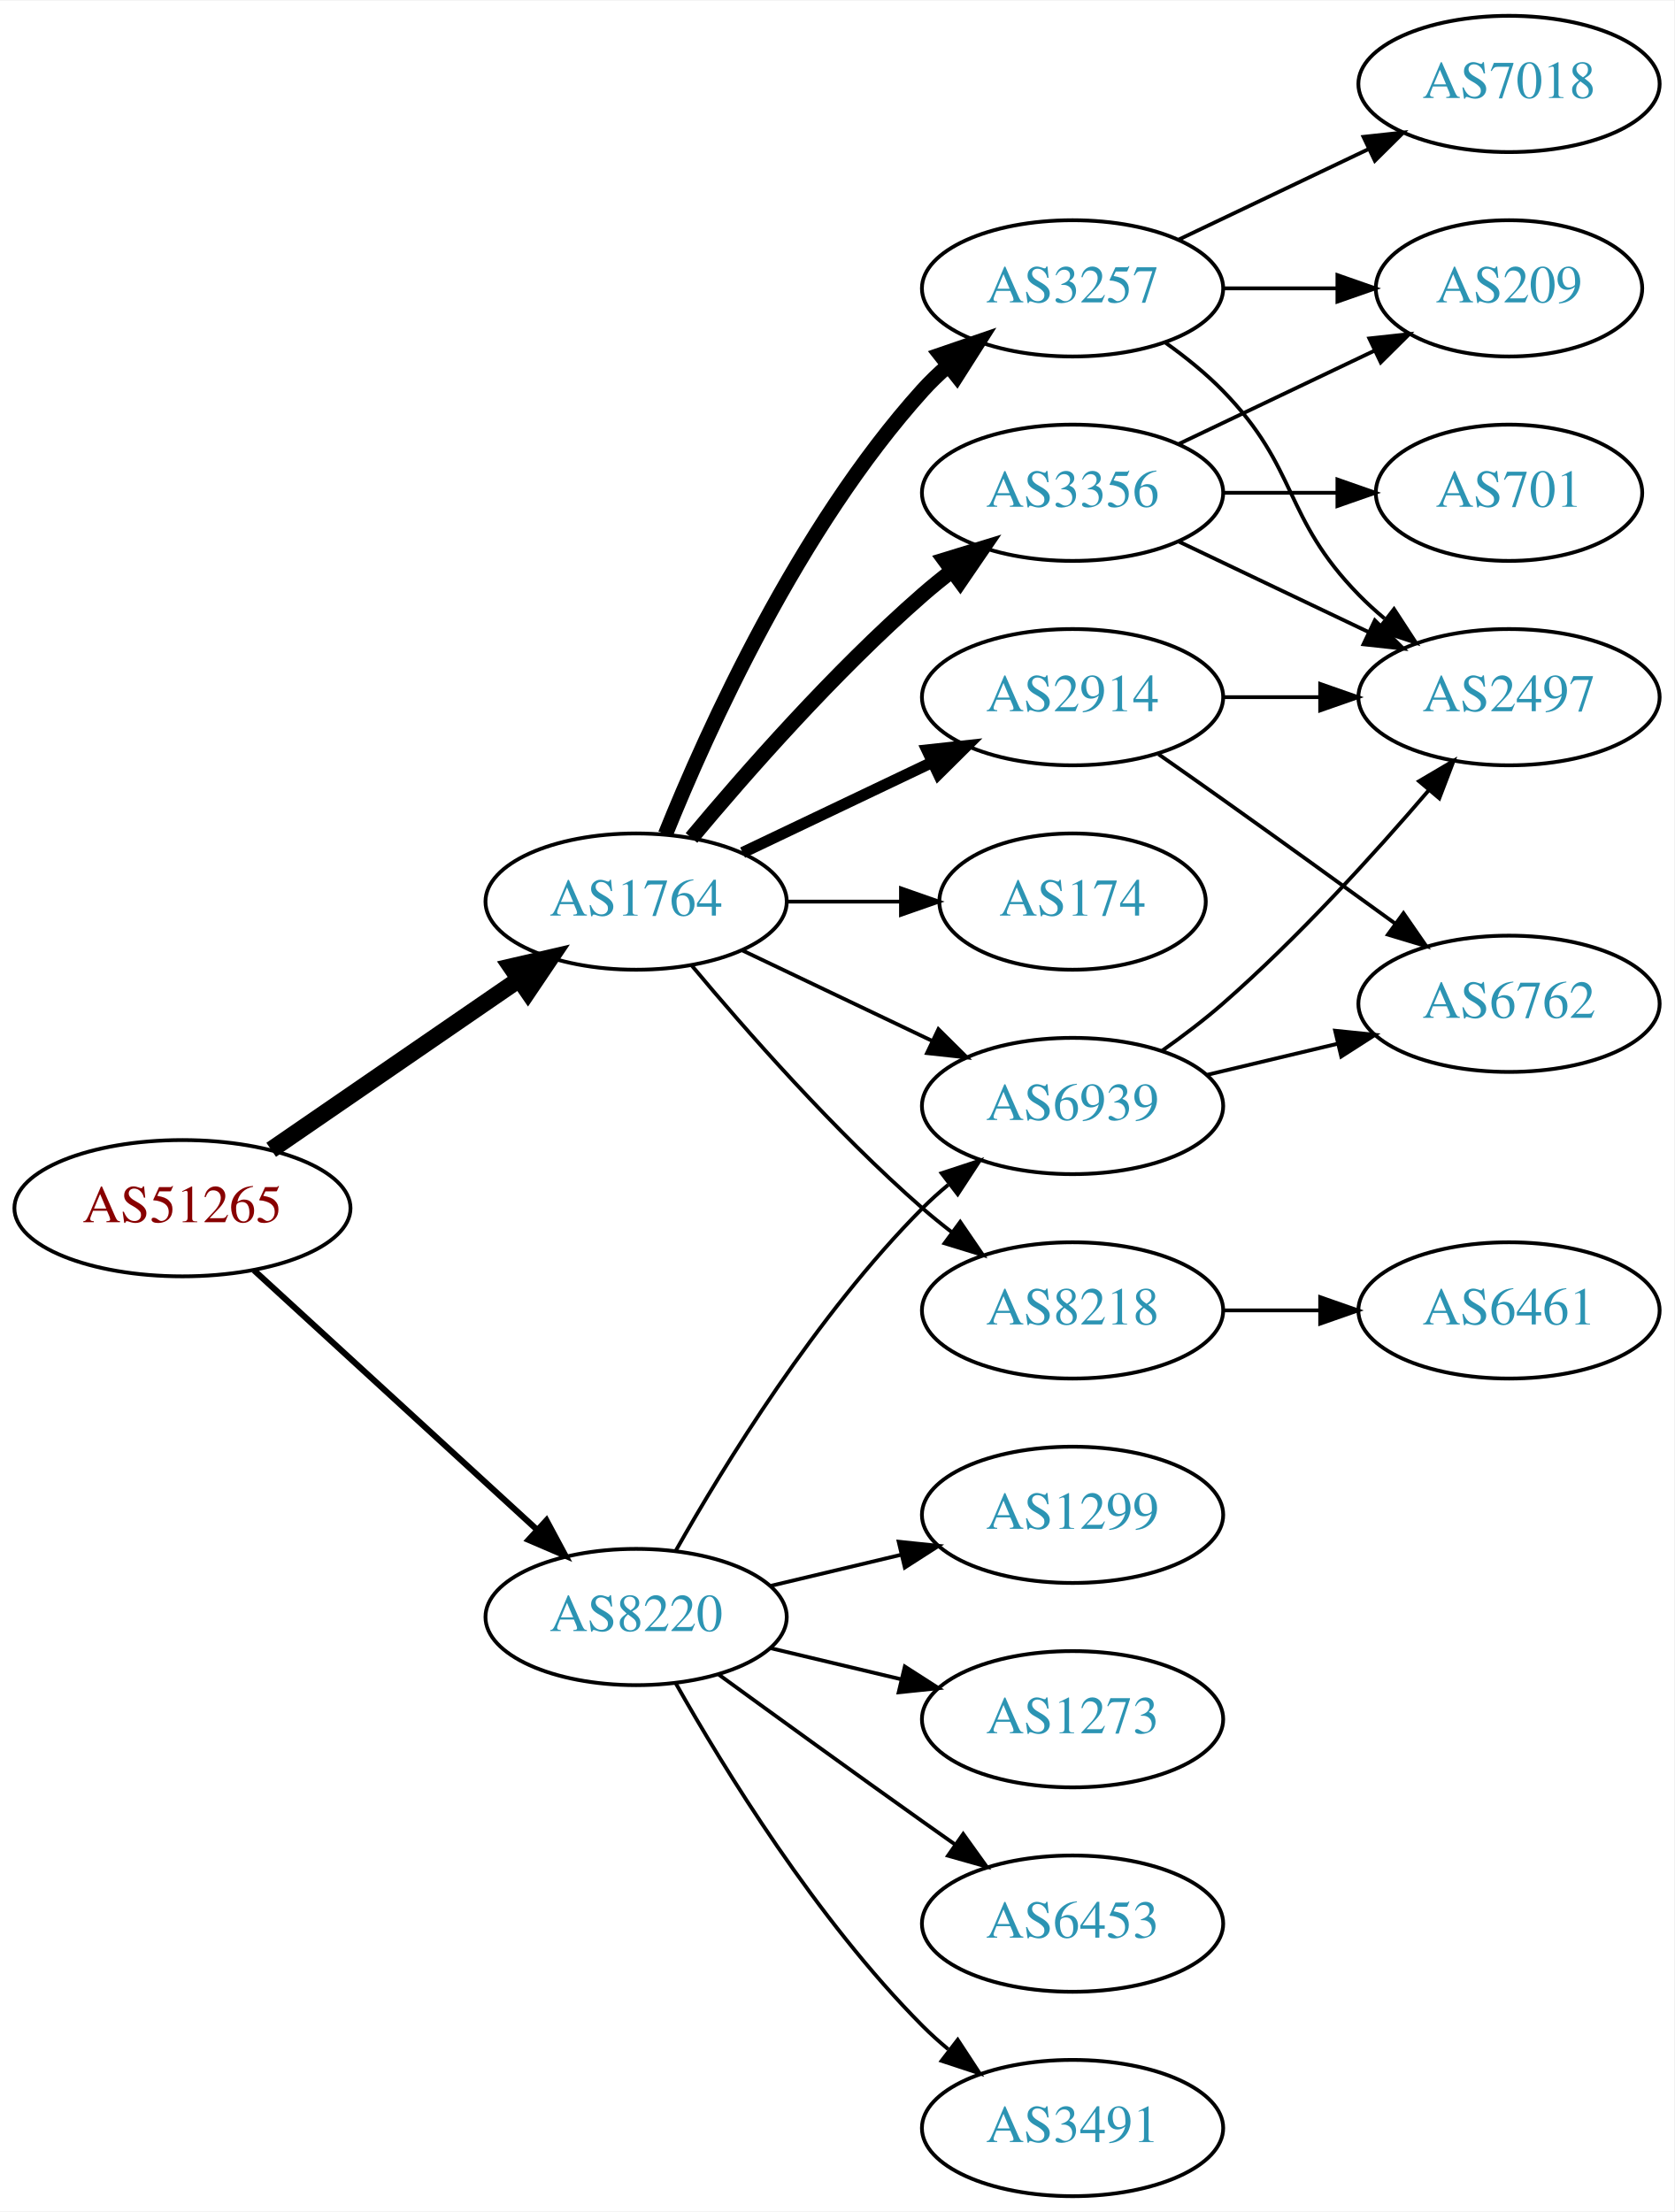
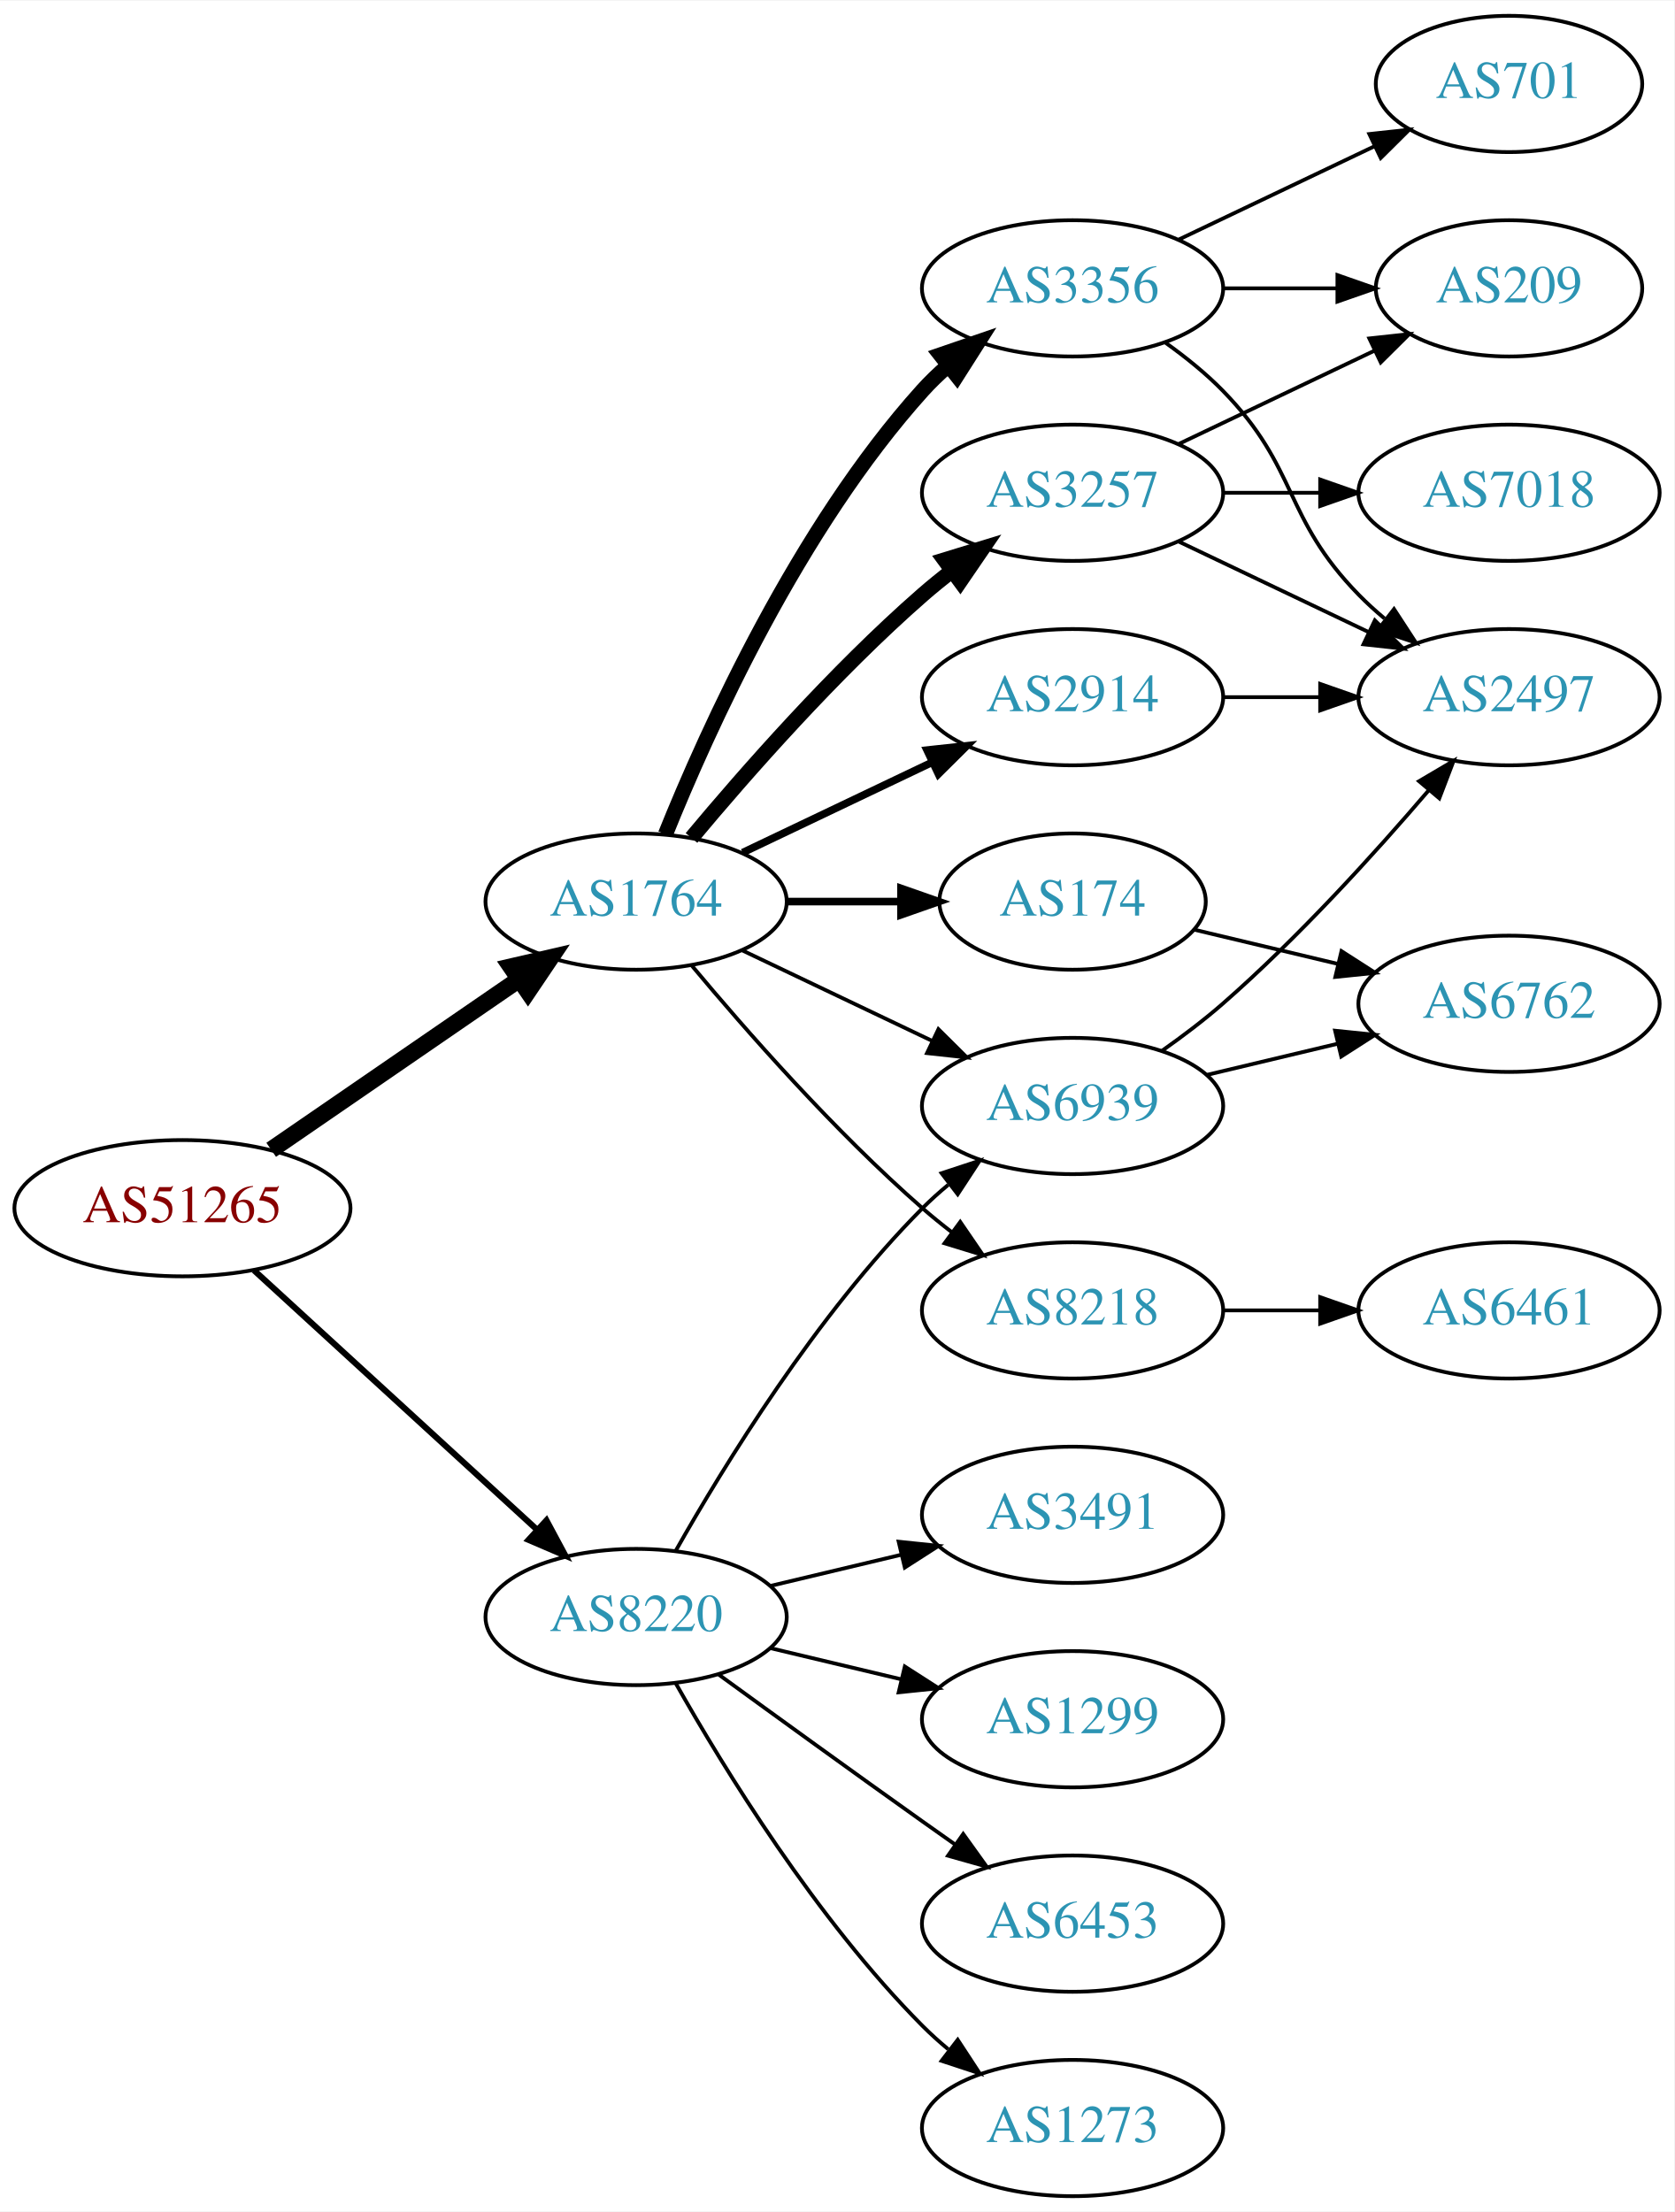
<svg xmlns="http://www.w3.org/2000/svg" xmlns:xlink="http://www.w3.org/1999/xlink" width="442pt" height="584pt" viewBox="0.00 0.00 442.27 584.00">
  <g id="graph0" class="graph" transform="scale(1 1) rotate(0) translate(4 580)">
    <polygon fill="white" stroke="none" points="-4,4 -4,-580 438.271,-580 438.271,4 -4,4" />
    <g id="node1" class="node">
      <g id="a_node1">
        <a xlink:href="/asn/51265" xlink:title="AS51265 ~ Mass Response Service GmbH [AT]">
          <ellipse fill="#ffffff" stroke="black" cx="44.196" cy="-261" rx="44.393" ry="18" />
          <text text-anchor="middle" x="44.196" y="-257.3" font-family="Times,serif" font-size="14.00" fill="#880000">AS51265</text>
        </a>
      </g>
    </g>
    <g id="node2" class="node">
      <g id="a_node2">
        <a xlink:href="/asn/1764" xlink:title="AS1764 ~ NEXTLAYER-AS [AT]">
          <ellipse fill="#ffffff" stroke="black" cx="164.039" cy="-342" rx="39.794" ry="18" />
          <text text-anchor="middle" x="164.039" y="-338.3" font-family="Times,serif" font-size="14.00" fill="#2c94b3">AS1764</text>
        </a>
      </g>
    </g>
    <g id="edge1" class="edge">
      <path fill="none" stroke="black" stroke-width="4.5" d="M67.639,-276.426C86.22,-289.198 112.781,-307.455 133.161,-321.463" />
      <polygon fill="black" stroke="black" stroke-width="4.5" points="131.003,-324.758 141.475,-327.178 135.464,-318.269 131.003,-324.758" />
    </g>
    <g id="node3" class="node">
      <g id="a_node3">
        <a xlink:href="/asn/8220" xlink:title="AS8220 ~ COLT [GB]">
          <ellipse fill="#ffffff" stroke="black" cx="164.039" cy="-153" rx="39.794" ry="18" />
          <text text-anchor="middle" x="164.039" y="-149.3" font-family="Times,serif" font-size="14.00" fill="#2c94b3">AS8220</text>
        </a>
      </g>
    </g>
    <g id="edge2" class="edge">
      <path fill="none" stroke="black" stroke-width="1.607" d="M63.094,-244.597C83.022,-226.333 115.38,-196.678 137.857,-176.079" />
      <polygon fill="black" stroke="black" stroke-width="1.607" points="140.351,-178.54 145.359,-169.203 135.622,-173.38 140.351,-178.54" />
    </g>
    <g id="node4" class="node">
      <g id="a_node4">
-         <a xlink:href="/asn/3356" xlink:title="AS3356 ~ Level 3 Parent, LLC [US]">
-           <ellipse fill="#ffffff" stroke="black" cx="279.332" cy="-450" rx="39.794" ry="18" />
-           <text text-anchor="middle" x="279.332" y="-446.3" font-family="Times,serif" font-size="14.00" fill="#2c94b3">AS3356</text>
-         </a>
-       </g>
-     </g>
-     <g id="edge3" class="edge">
-       <path fill="none" stroke="black" stroke-width="4" d="M178.669,-358.817C192.951,-375.929 216.498,-402.745 239.685,-423 242.151,-425.154 244.789,-427.294 247.487,-429.372" />
-       <polygon fill="black" stroke="black" stroke-width="4" points="245.512,-432.264 255.641,-435.37 249.66,-426.625 245.512,-432.264" />
-     </g>
-     <g id="node5" class="node">
-       <g id="a_node5">
-         <a xlink:href="/asn/3257" xlink:title="AS3257 ~ GTT [DE]">
-           <ellipse fill="#ffffff" stroke="black" cx="279.332" cy="-504" rx="39.794" ry="18" />
-           <text text-anchor="middle" x="279.332" y="-500.3" font-family="Times,serif" font-size="14.00" fill="#2c94b3">AS3257</text>
-         </a>
-       </g>
-     </g>
-     <g id="edge4" class="edge">
-       <path fill="none" stroke="black" stroke-width="4" d="M171.786,-359.787C182.837,-387.243 206.891,-440.578 239.685,-477 241.688,-479.224 243.906,-481.363 246.239,-483.397" />
-       <polygon fill="black" stroke="black" stroke-width="4" points="244.437,-486.433 254.458,-489.873 248.769,-480.935 244.437,-486.433" />
-     </g>
-     <g id="node6" class="node">
-       <g id="a_node6">
        <a xlink:href="/asn/2914" xlink:title="AS2914 ~ NTT America, Inc. [US]">
          <ellipse fill="#ffffff" stroke="black" cx="279.332" cy="-396" rx="39.794" ry="18" />
          <text text-anchor="middle" x="279.332" y="-392.3" font-family="Times,serif" font-size="14.00" fill="#2c94b3">AS2914</text>
        </a>
      </g>
    </g>
+     <g id="edge3" class="edge">
+       <path fill="none" stroke="black" stroke-width="2" d="M192.175,-354.934C207.169,-362.081 225.99,-371.052 242.213,-378.785" />
+       <polygon fill="black" stroke="black" stroke-width="2" points="240.884,-382.028 251.417,-383.171 243.895,-375.709 240.884,-382.028" />
+     </g>
+     <g id="node5" class="node">
+       <g id="a_node5">
+         <a xlink:href="/asn/174" xlink:title="AS174 ~ Cogent Communications [US]">
+           <ellipse fill="#ffffff" stroke="black" cx="279.332" cy="-342" rx="35.194" ry="18" />
+           <text text-anchor="middle" x="279.332" y="-338.3" font-family="Times,serif" font-size="14.00" fill="#2c94b3">AS174</text>
+         </a>
+       </g>
+     </g>
+     <g id="edge4" class="edge">
+       <path fill="none" stroke="black" stroke-width="2" d="M203.711,-342C213.416,-342 223.907,-342 233.87,-342" />
+       <polygon fill="black" stroke="black" stroke-width="2" points="234.006,-345.5 244.006,-342 234.006,-338.5 234.006,-345.5" />
+     </g>
+     <g id="node6" class="node">
+       <g id="a_node6">
+         <a xlink:href="/asn/3257" xlink:title="AS3257 ~ GTT [DE]">
+           <ellipse fill="#ffffff" stroke="black" cx="279.332" cy="-450" rx="39.794" ry="18" />
+           <text text-anchor="middle" x="279.332" y="-446.3" font-family="Times,serif" font-size="14.00" fill="#2c94b3">AS3257</text>
+         </a>
+       </g>
+     </g>
    <g id="edge5" class="edge">
-       <path fill="none" stroke="black" stroke-width="3" d="M192.175,-354.934C207.169,-362.081 225.99,-371.052 242.213,-378.785" />
-       <polygon fill="black" stroke="black" stroke-width="3" points="240.884,-382.028 251.417,-383.171 243.895,-375.709 240.884,-382.028" />
+       <path fill="none" stroke="black" stroke-width="4" d="M178.669,-358.817C192.951,-375.929 216.498,-402.745 239.685,-423 242.151,-425.154 244.789,-427.294 247.487,-429.372" />
+       <polygon fill="black" stroke="black" stroke-width="4" points="245.512,-432.264 255.641,-435.37 249.66,-426.625 245.512,-432.264" />
    </g>
    <g id="node7" class="node">
      <g id="a_node7">
+         <a xlink:href="/asn/3356" xlink:title="AS3356 ~ Level 3 Parent, LLC [US]">
+           <ellipse fill="#ffffff" stroke="black" cx="279.332" cy="-504" rx="39.794" ry="18" />
+           <text text-anchor="middle" x="279.332" y="-500.3" font-family="Times,serif" font-size="14.00" fill="#2c94b3">AS3356</text>
+         </a>
+       </g>
+     </g>
+     <g id="edge6" class="edge">
+       <path fill="none" stroke="black" stroke-width="4" d="M171.786,-359.787C182.837,-387.243 206.891,-440.578 239.685,-477 241.688,-479.224 243.906,-481.363 246.239,-483.397" />
+       <polygon fill="black" stroke="black" stroke-width="4" points="244.437,-486.433 254.458,-489.873 248.769,-480.935 244.437,-486.433" />
+     </g>
+     <g id="node8" class="node">
+       <g id="a_node8">
        <a xlink:href="/asn/8218" xlink:title="AS8218 ~ legacy Neotelecoms [FR]">
          <ellipse fill="#ffffff" stroke="black" cx="279.332" cy="-234" rx="39.794" ry="18" />
          <text text-anchor="middle" x="279.332" y="-230.3" font-family="Times,serif" font-size="14.00" fill="#2c94b3">AS8218</text>
        </a>
      </g>
    </g>
-     <g id="edge6" class="edge">
+     <g id="edge7" class="edge">
      <path fill="none" stroke="black" d="M178.669,-325.183C192.951,-308.071 216.498,-281.255 239.685,-261 242.151,-258.846 244.789,-256.706 247.487,-254.628" />
      <polygon fill="black" stroke="black" points="249.66,-257.375 255.641,-248.63 245.512,-251.736 249.66,-257.375" />
    </g>
-     <g id="node8" class="node">
-       <g id="a_node8">
+     <g id="node9" class="node">
+       <g id="a_node9">
        <a xlink:href="/asn/6939" xlink:title="AS6939 ~ Hurricane Electric LLC [US]">
          <ellipse fill="#ffffff" stroke="black" cx="279.332" cy="-288" rx="39.794" ry="18" />
          <text text-anchor="middle" x="279.332" y="-284.3" font-family="Times,serif" font-size="14.00" fill="#2c94b3">AS6939</text>
        </a>
      </g>
    </g>
-     <g id="edge7" class="edge">
+     <g id="edge8" class="edge">
      <path fill="none" stroke="black" d="M192.175,-329.066C207.169,-321.919 225.99,-312.948 242.213,-305.215" />
      <polygon fill="black" stroke="black" points="243.895,-308.291 251.417,-300.829 240.884,-301.972 243.895,-308.291" />
    </g>
-     <g id="node9" class="node">
-       <g id="a_node9">
-         <a xlink:href="/asn/174" xlink:title="AS174 ~ Cogent Communications [US]">
-           <ellipse fill="#ffffff" stroke="black" cx="279.332" cy="-342" rx="35.194" ry="18" />
-           <text text-anchor="middle" x="279.332" y="-338.3" font-family="Times,serif" font-size="14.00" fill="#2c94b3">AS174</text>
-         </a>
-       </g>
-     </g>
-     <g id="edge8" class="edge">
-       <path fill="none" stroke="black" d="M203.711,-342C213.416,-342 223.907,-342 233.87,-342" />
-       <polygon fill="black" stroke="black" points="234.006,-345.5 244.006,-342 234.006,-338.5 234.006,-345.5" />
-     </g>
-     <g id="edge23" class="edge">
+     <g id="edge20" class="edge">
      <path fill="none" stroke="black" d="M174.498,-170.49C187.28,-193.096 211.712,-232.886 239.685,-261 241.796,-263.121 244.092,-265.188 246.477,-267.171" />
      <polygon fill="black" stroke="black" points="244.73,-270.242 254.793,-273.556 248.993,-264.69 244.73,-270.242" />
    </g>
    <g id="node16" class="node">
      <g id="a_node16">
        <a xlink:href="/asn/6453" xlink:title="AS6453 ~ TATA COMMUNICATIONS (AMERICA) INC [US]">
          <ellipse fill="#ffffff" stroke="black" cx="279.332" cy="-72" rx="39.794" ry="18" />
          <text text-anchor="middle" x="279.332" y="-68.3" font-family="Times,serif" font-size="14.00" fill="#2c94b3">AS6453</text>
        </a>
      </g>
    </g>
-     <g id="edge20" class="edge">
+     <g id="edge21" class="edge">
      <path fill="none" stroke="black" d="M185.887,-137.778C200.821,-126.909 221.435,-111.975 239.685,-99 242.506,-96.995 245.449,-94.915 248.397,-92.841" />
      <polygon fill="black" stroke="black" points="250.443,-95.681 256.621,-87.074 246.424,-89.95 250.443,-95.681" />
    </g>
    <g id="node17" class="node">
      <g id="a_node17">
-         <a xlink:href="/asn/3491" xlink:title="AS3491 ~ PCCW Global, Inc. [US]">
+         <a xlink:href="/asn/1273" xlink:title="AS1273 ~ Vodafone Group PLC [EU]">
          <ellipse fill="#ffffff" stroke="black" cx="279.332" cy="-18" rx="39.794" ry="18" />
-           <text text-anchor="middle" x="279.332" y="-14.3" font-family="Times,serif" font-size="14.00" fill="#2c94b3">AS3491</text>
-         </a>
-       </g>
-     </g>
-     <g id="edge21" class="edge">
+           <text text-anchor="middle" x="279.332" y="-14.3" font-family="Times,serif" font-size="14.00" fill="#2c94b3">AS1273</text>
+         </a>
+       </g>
+     </g>
+     <g id="edge22" class="edge">
      <path fill="none" stroke="black" d="M174.498,-135.51C187.28,-112.904 211.712,-73.114 239.685,-45 241.796,-42.879 244.092,-40.812 246.477,-38.829" />
      <polygon fill="black" stroke="black" points="248.993,-41.31 254.793,-32.444 244.73,-35.758 248.993,-41.31" />
    </g>
    <g id="node18" class="node">
      <g id="a_node18">
-         <a xlink:href="/asn/1299" xlink:title="AS1299 ~ Telia Carrier [EU]">
+         <a xlink:href="/asn/3491" xlink:title="AS3491 ~ PCCW Global, Inc. [US]">
          <ellipse fill="#ffffff" stroke="black" cx="279.332" cy="-180" rx="39.794" ry="18" />
-           <text text-anchor="middle" x="279.332" y="-176.3" font-family="Times,serif" font-size="14.00" fill="#2c94b3">AS1299</text>
-         </a>
-       </g>
-     </g>
-     <g id="edge22" class="edge">
+           <text text-anchor="middle" x="279.332" y="-176.3" font-family="Times,serif" font-size="14.00" fill="#2c94b3">AS3491</text>
+         </a>
+       </g>
+     </g>
+     <g id="edge23" class="edge">
      <path fill="none" stroke="black" d="M199.646,-161.248C210.517,-163.838 222.671,-166.735 234.114,-169.462" />
      <polygon fill="black" stroke="black" points="233.397,-172.889 243.936,-171.803 235.02,-166.08 233.397,-172.889" />
    </g>
    <g id="node19" class="node">
      <g id="a_node19">
-         <a xlink:href="/asn/1273" xlink:title="AS1273 ~ Vodafone Group PLC [EU]">
+         <a xlink:href="/asn/1299" xlink:title="AS1299 ~ Telia Carrier [EU]">
          <ellipse fill="#ffffff" stroke="black" cx="279.332" cy="-126" rx="39.794" ry="18" />
-           <text text-anchor="middle" x="279.332" y="-122.3" font-family="Times,serif" font-size="14.00" fill="#2c94b3">AS1273</text>
+           <text text-anchor="middle" x="279.332" y="-122.3" font-family="Times,serif" font-size="14.00" fill="#2c94b3">AS1299</text>
        </a>
      </g>
    </g>
    <g id="edge24" class="edge">
      <path fill="none" stroke="black" d="M199.646,-144.752C210.517,-142.162 222.671,-139.265 234.114,-136.538" />
      <polygon fill="black" stroke="black" points="235.02,-139.92 243.936,-134.197 233.397,-133.111 235.02,-139.92" />
    </g>
    <g id="node10" class="node">
      <g id="a_node10">
-         <a xlink:href="/asn/209" xlink:title="AS209 ~ CenturyLink Communications, LLC [US]">
-           <ellipse fill="#ffffff" stroke="black" cx="394.625" cy="-504" rx="35.194" ry="18" />
-           <text text-anchor="middle" x="394.625" y="-500.3" font-family="Times,serif" font-size="14.00" fill="#2c94b3">AS209</text>
-         </a>
-       </g>
-     </g>
-     <g id="edge9" class="edge">
-       <path fill="none" stroke="black" d="M307.468,-462.934C322.9,-470.29 342.385,-479.577 358.92,-487.459" />
-       <polygon fill="black" stroke="black" points="357.729,-490.768 368.262,-491.911 360.741,-484.449 357.729,-490.768" />
-     </g>
-     <g id="node11" class="node">
-       <g id="a_node11">
        <a xlink:href="/asn/2497" xlink:title="AS2497 ~ Internet Initiative Japan Inc. [JP]">
          <ellipse fill="#ffffff" stroke="black" cx="394.625" cy="-396" rx="39.794" ry="18" />
          <text text-anchor="middle" x="394.625" y="-392.3" font-family="Times,serif" font-size="14.00" fill="#2c94b3">AS2497</text>
        </a>
      </g>
    </g>
-     <g id="edge10" class="edge">
-       <path fill="none" stroke="black" d="M307.468,-437.066C322.462,-429.919 341.283,-420.948 357.506,-413.215" />
-       <polygon fill="black" stroke="black" points="359.188,-416.291 366.71,-408.829 356.177,-409.972 359.188,-416.291" />
-     </g>
-     <g id="node12" class="node">
-       <g id="a_node12">
-         <a xlink:href="/asn/701" xlink:title="AS701 ~ UUNET [US]">
-           <ellipse fill="#ffffff" stroke="black" cx="394.625" cy="-450" rx="35.194" ry="18" />
-           <text text-anchor="middle" x="394.625" y="-446.3" font-family="Times,serif" font-size="14.00" fill="#2c94b3">AS701</text>
-         </a>
-       </g>
-     </g>
-     <g id="edge11" class="edge">
-       <path fill="none" stroke="black" d="M319.004,-450C328.709,-450 339.2,-450 349.163,-450" />
-       <polygon fill="black" stroke="black" points="349.299,-453.5 359.299,-450 349.299,-446.5 349.299,-453.5" />
-     </g>
-     <g id="edge13" class="edge">
-       <path fill="none" stroke="black" d="M319.004,-504C328.709,-504 339.2,-504 349.163,-504" />
-       <polygon fill="black" stroke="black" points="349.299,-507.5 359.299,-504 349.299,-500.5 349.299,-507.5" />
-     </g>
-     <g id="edge12" class="edge">
-       <path fill="none" stroke="black" d="M303.926,-489.611C309.182,-485.852 314.513,-481.563 318.978,-477 339.151,-456.383 334.806,-443.617 354.978,-423 357.071,-420.861 359.354,-418.782 361.731,-416.79" />
-       <polygon fill="black" stroke="black" points="364.249,-419.268 370.031,-410.389 359.974,-413.725 364.249,-419.268" />
-     </g>
-     <g id="node13" class="node">
-       <g id="a_node13">
-         <a xlink:href="/asn/7018" xlink:title="AS7018 ~ AT&amp;T Services, Inc. [US]">
-           <ellipse fill="#ffffff" stroke="black" cx="394.625" cy="-558" rx="39.794" ry="18" />
-           <text text-anchor="middle" x="394.625" y="-554.3" font-family="Times,serif" font-size="14.00" fill="#2c94b3">AS7018</text>
-         </a>
-       </g>
-     </g>
-     <g id="edge14" class="edge">
-       <path fill="none" stroke="black" d="M307.468,-516.934C322.462,-524.081 341.283,-533.052 357.506,-540.785" />
-       <polygon fill="black" stroke="black" points="356.177,-544.028 366.71,-545.171 359.188,-537.709 356.177,-544.028" />
-     </g>
-     <g id="edge16" class="edge">
+     <g id="edge9" class="edge">
      <path fill="none" stroke="black" d="M319.004,-396C327.207,-396 335.971,-396 344.503,-396" />
      <polygon fill="black" stroke="black" points="344.742,-399.5 354.742,-396 344.742,-392.5 344.742,-399.5" />
    </g>
    <g id="node14" class="node">
      <g id="a_node14">
        <a xlink:href="/asn/6762" xlink:title="AS6762 ~ TELECOM ITALIA SPARKLE S.p.A. [IT]">
          <ellipse fill="#ffffff" stroke="black" cx="394.625" cy="-315" rx="39.794" ry="18" />
          <text text-anchor="middle" x="394.625" y="-311.3" font-family="Times,serif" font-size="14.00" fill="#2c94b3">AS6762</text>
        </a>
      </g>
    </g>
+     <g id="edge16" class="edge">
+       <path fill="none" stroke="black" d="M311.589,-334.551C323.269,-331.767 336.765,-328.551 349.394,-325.541" />
+       <polygon fill="black" stroke="black" points="350.37,-328.907 359.286,-323.184 348.747,-322.097 350.37,-328.907" />
+     </g>
+     <g id="edge11" class="edge">
+       <path fill="none" stroke="black" d="M307.468,-437.066C322.462,-429.919 341.283,-420.948 357.506,-413.215" />
+       <polygon fill="black" stroke="black" points="359.188,-416.291 366.71,-408.829 356.177,-409.972 359.188,-416.291" />
+     </g>
+     <g id="node11" class="node">
+       <g id="a_node11">
+         <a xlink:href="/asn/209" xlink:title="AS209 ~ CenturyLink Communications, LLC [US]">
+           <ellipse fill="#ffffff" stroke="black" cx="394.625" cy="-504" rx="35.194" ry="18" />
+           <text text-anchor="middle" x="394.625" y="-500.3" font-family="Times,serif" font-size="14.00" fill="#2c94b3">AS209</text>
+         </a>
+       </g>
+     </g>
+     <g id="edge10" class="edge">
+       <path fill="none" stroke="black" d="M307.468,-462.934C322.9,-470.29 342.385,-479.577 358.92,-487.459" />
+       <polygon fill="black" stroke="black" points="357.729,-490.768 368.262,-491.911 360.741,-484.449 357.729,-490.768" />
+     </g>
+     <g id="node12" class="node">
+       <g id="a_node12">
+         <a xlink:href="/asn/7018" xlink:title="AS7018 ~ AT&amp;T Services, Inc. [US]">
+           <ellipse fill="#ffffff" stroke="black" cx="394.625" cy="-450" rx="39.794" ry="18" />
+           <text text-anchor="middle" x="394.625" y="-446.3" font-family="Times,serif" font-size="14.00" fill="#2c94b3">AS7018</text>
+         </a>
+       </g>
+     </g>
+     <g id="edge12" class="edge">
+       <path fill="none" stroke="black" d="M319.004,-450C327.207,-450 335.971,-450 344.503,-450" />
+       <polygon fill="black" stroke="black" points="344.742,-453.5 354.742,-450 344.742,-446.5 344.742,-453.5" />
+     </g>
+     <g id="edge14" class="edge">
+       <path fill="none" stroke="black" d="M303.926,-489.611C309.182,-485.852 314.513,-481.563 318.978,-477 339.151,-456.383 334.806,-443.617 354.978,-423 357.071,-420.861 359.354,-418.782 361.731,-416.79" />
+       <polygon fill="black" stroke="black" points="364.249,-419.268 370.031,-410.389 359.974,-413.725 364.249,-419.268" />
+     </g>
    <g id="edge15" class="edge">
-       <path fill="none" stroke="black" d="M302.042,-380.926C307.577,-377.057 313.508,-372.889 318.978,-369 334.092,-358.255 350.826,-346.167 364.613,-336.156" />
-       <polygon fill="black" stroke="black" points="366.746,-338.933 372.776,-330.222 362.63,-333.271 366.746,-338.933" />
+       <path fill="none" stroke="black" d="M319.004,-504C328.709,-504 339.2,-504 349.163,-504" />
+       <polygon fill="black" stroke="black" points="349.299,-507.5 359.299,-504 349.299,-500.5 349.299,-507.5" />
+     </g>
+     <g id="node13" class="node">
+       <g id="a_node13">
+         <a xlink:href="/asn/701" xlink:title="AS701 ~ UUNET [US]">
+           <ellipse fill="#ffffff" stroke="black" cx="394.625" cy="-558" rx="35.194" ry="18" />
+           <text text-anchor="middle" x="394.625" y="-554.3" font-family="Times,serif" font-size="14.00" fill="#2c94b3">AS701</text>
+         </a>
+       </g>
+     </g>
+     <g id="edge13" class="edge">
+       <path fill="none" stroke="black" d="M307.468,-516.934C322.9,-524.29 342.385,-533.577 358.92,-541.459" />
+       <polygon fill="black" stroke="black" points="357.729,-544.768 368.262,-545.911 360.741,-538.449 357.729,-544.768" />
    </g>
    <g id="node15" class="node">
      <g id="a_node15">
        <a xlink:href="/asn/6461" xlink:title="AS6461 ~ Zayo Bandwidth [US]">
          <ellipse fill="#ffffff" stroke="black" cx="394.625" cy="-234" rx="39.794" ry="18" />
          <text text-anchor="middle" x="394.625" y="-230.3" font-family="Times,serif" font-size="14.00" fill="#2c94b3">AS6461</text>
        </a>
      </g>
    </g>
    <g id="edge17" class="edge">
      <path fill="none" stroke="black" d="M319.004,-234C327.207,-234 335.971,-234 344.503,-234" />
      <polygon fill="black" stroke="black" points="344.742,-237.5 354.742,-234 344.742,-230.5 344.742,-237.5" />
    </g>
    <g id="edge19" class="edge">
      <path fill="none" stroke="black" d="M303.022,-302.63C308.424,-306.44 314.047,-310.692 318.978,-315 338.905,-332.407 359.097,-354.658 373.446,-371.433" />
      <polygon fill="black" stroke="black" points="370.867,-373.804 379.995,-379.183 376.214,-369.286 370.867,-373.804" />
    </g>
    <g id="edge18" class="edge">
      <path fill="none" stroke="black" d="M314.939,-296.248C325.81,-298.838 337.964,-301.735 349.407,-304.462" />
      <polygon fill="black" stroke="black" points="348.69,-307.889 359.229,-306.803 350.313,-301.08 348.69,-307.889" />
    </g>
  </g>
</svg>
